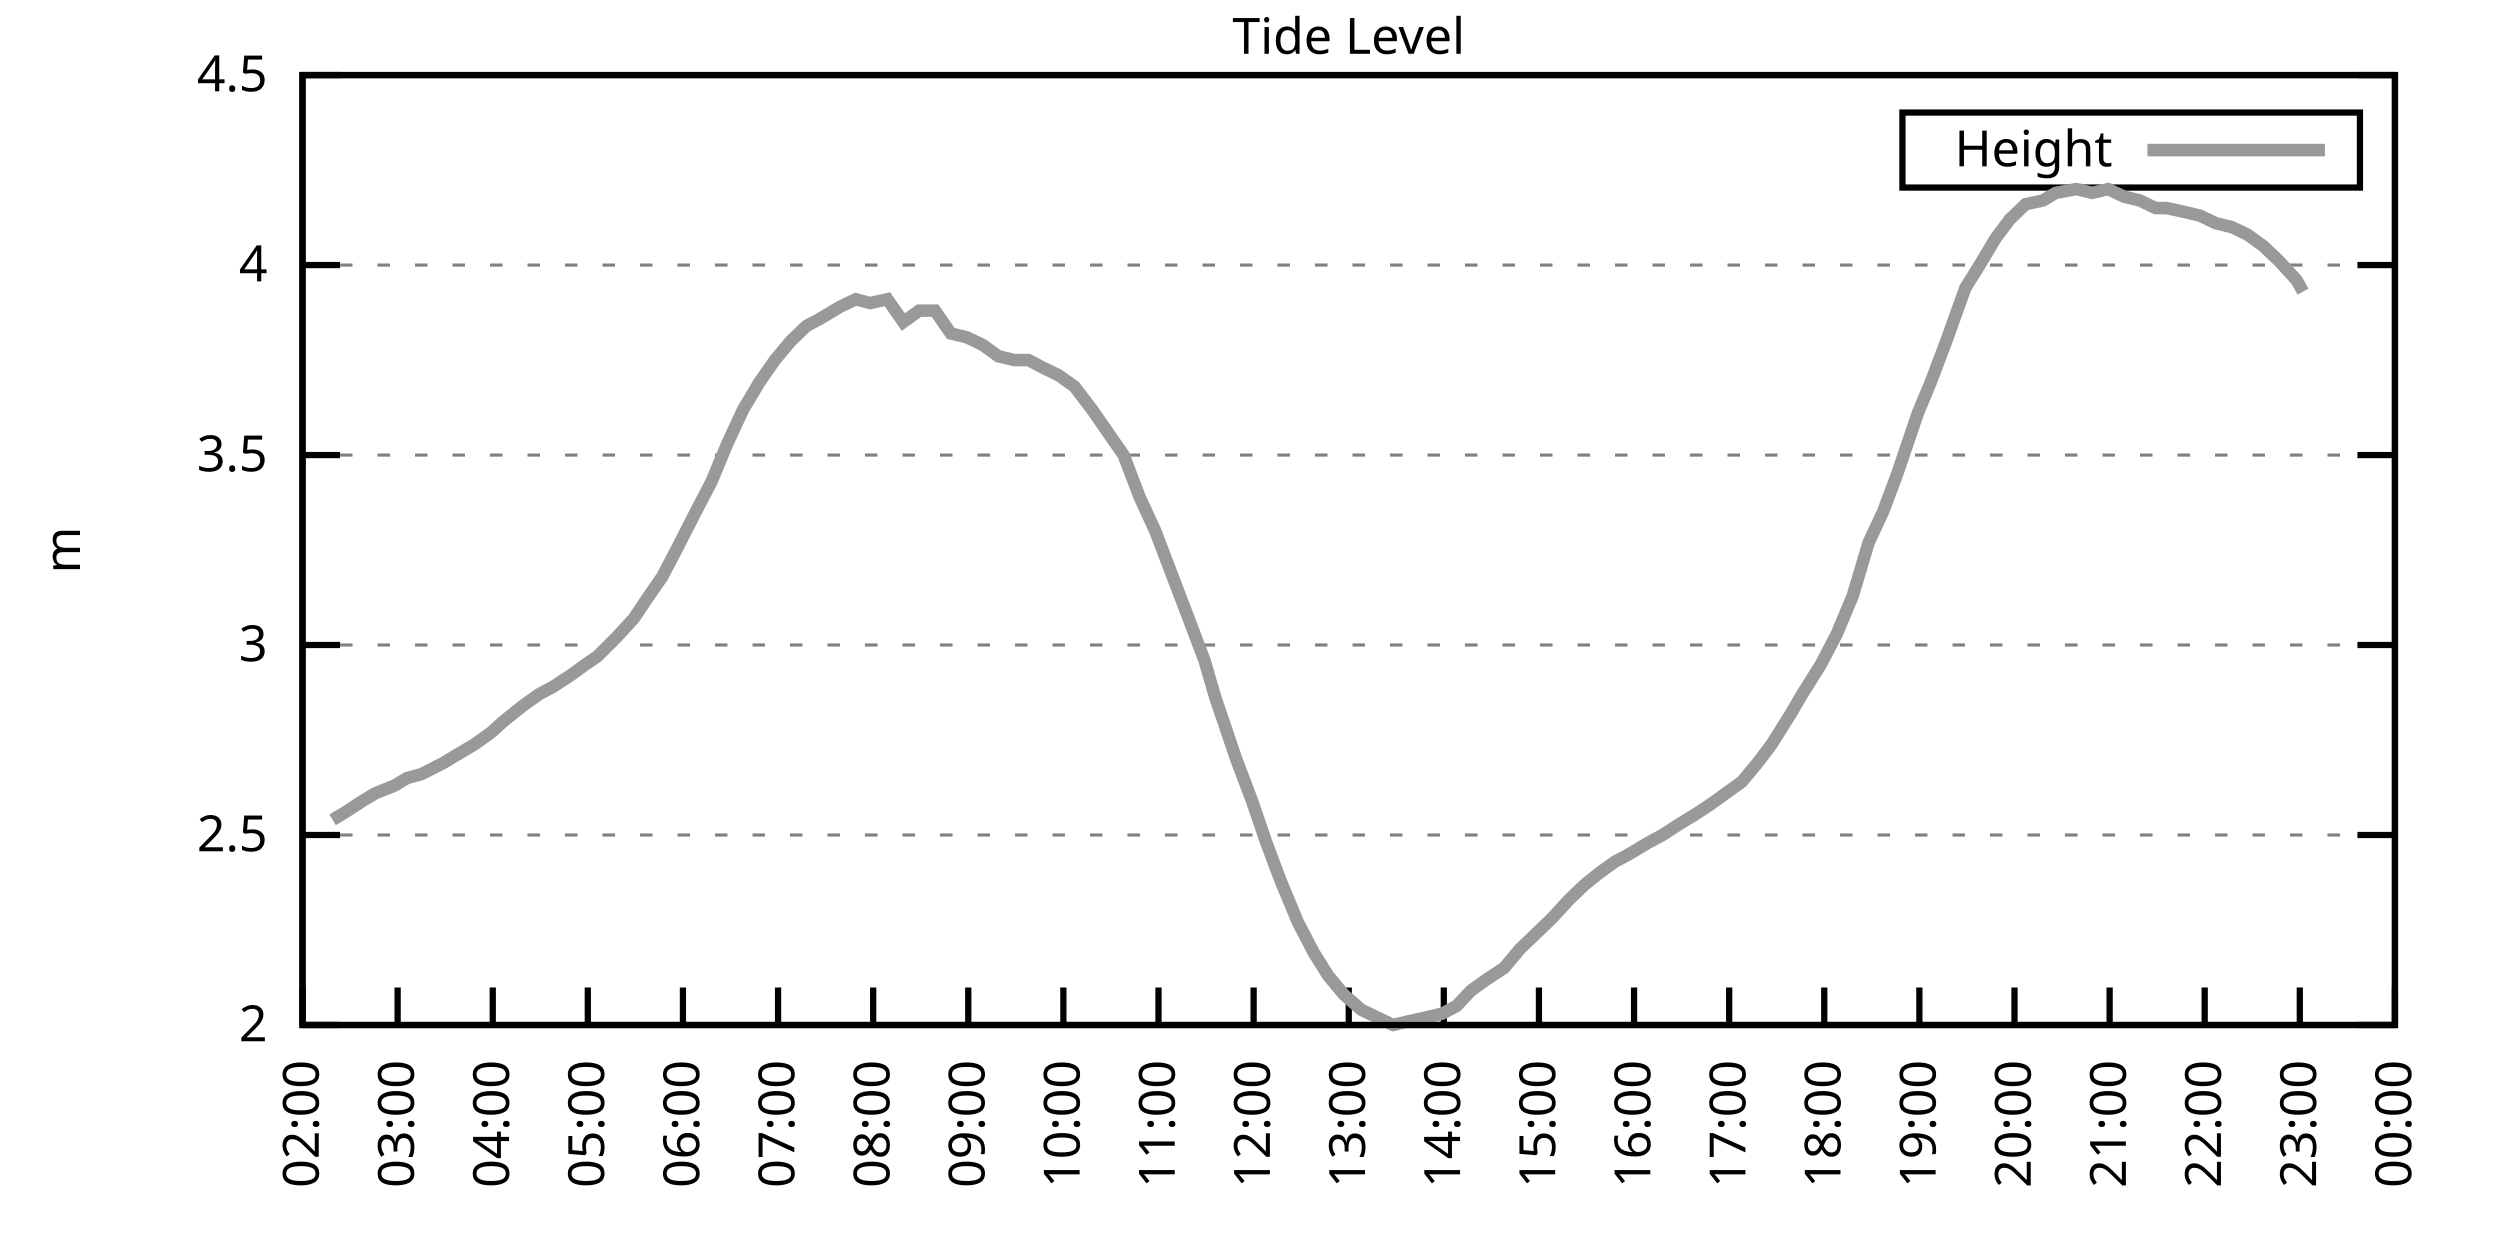
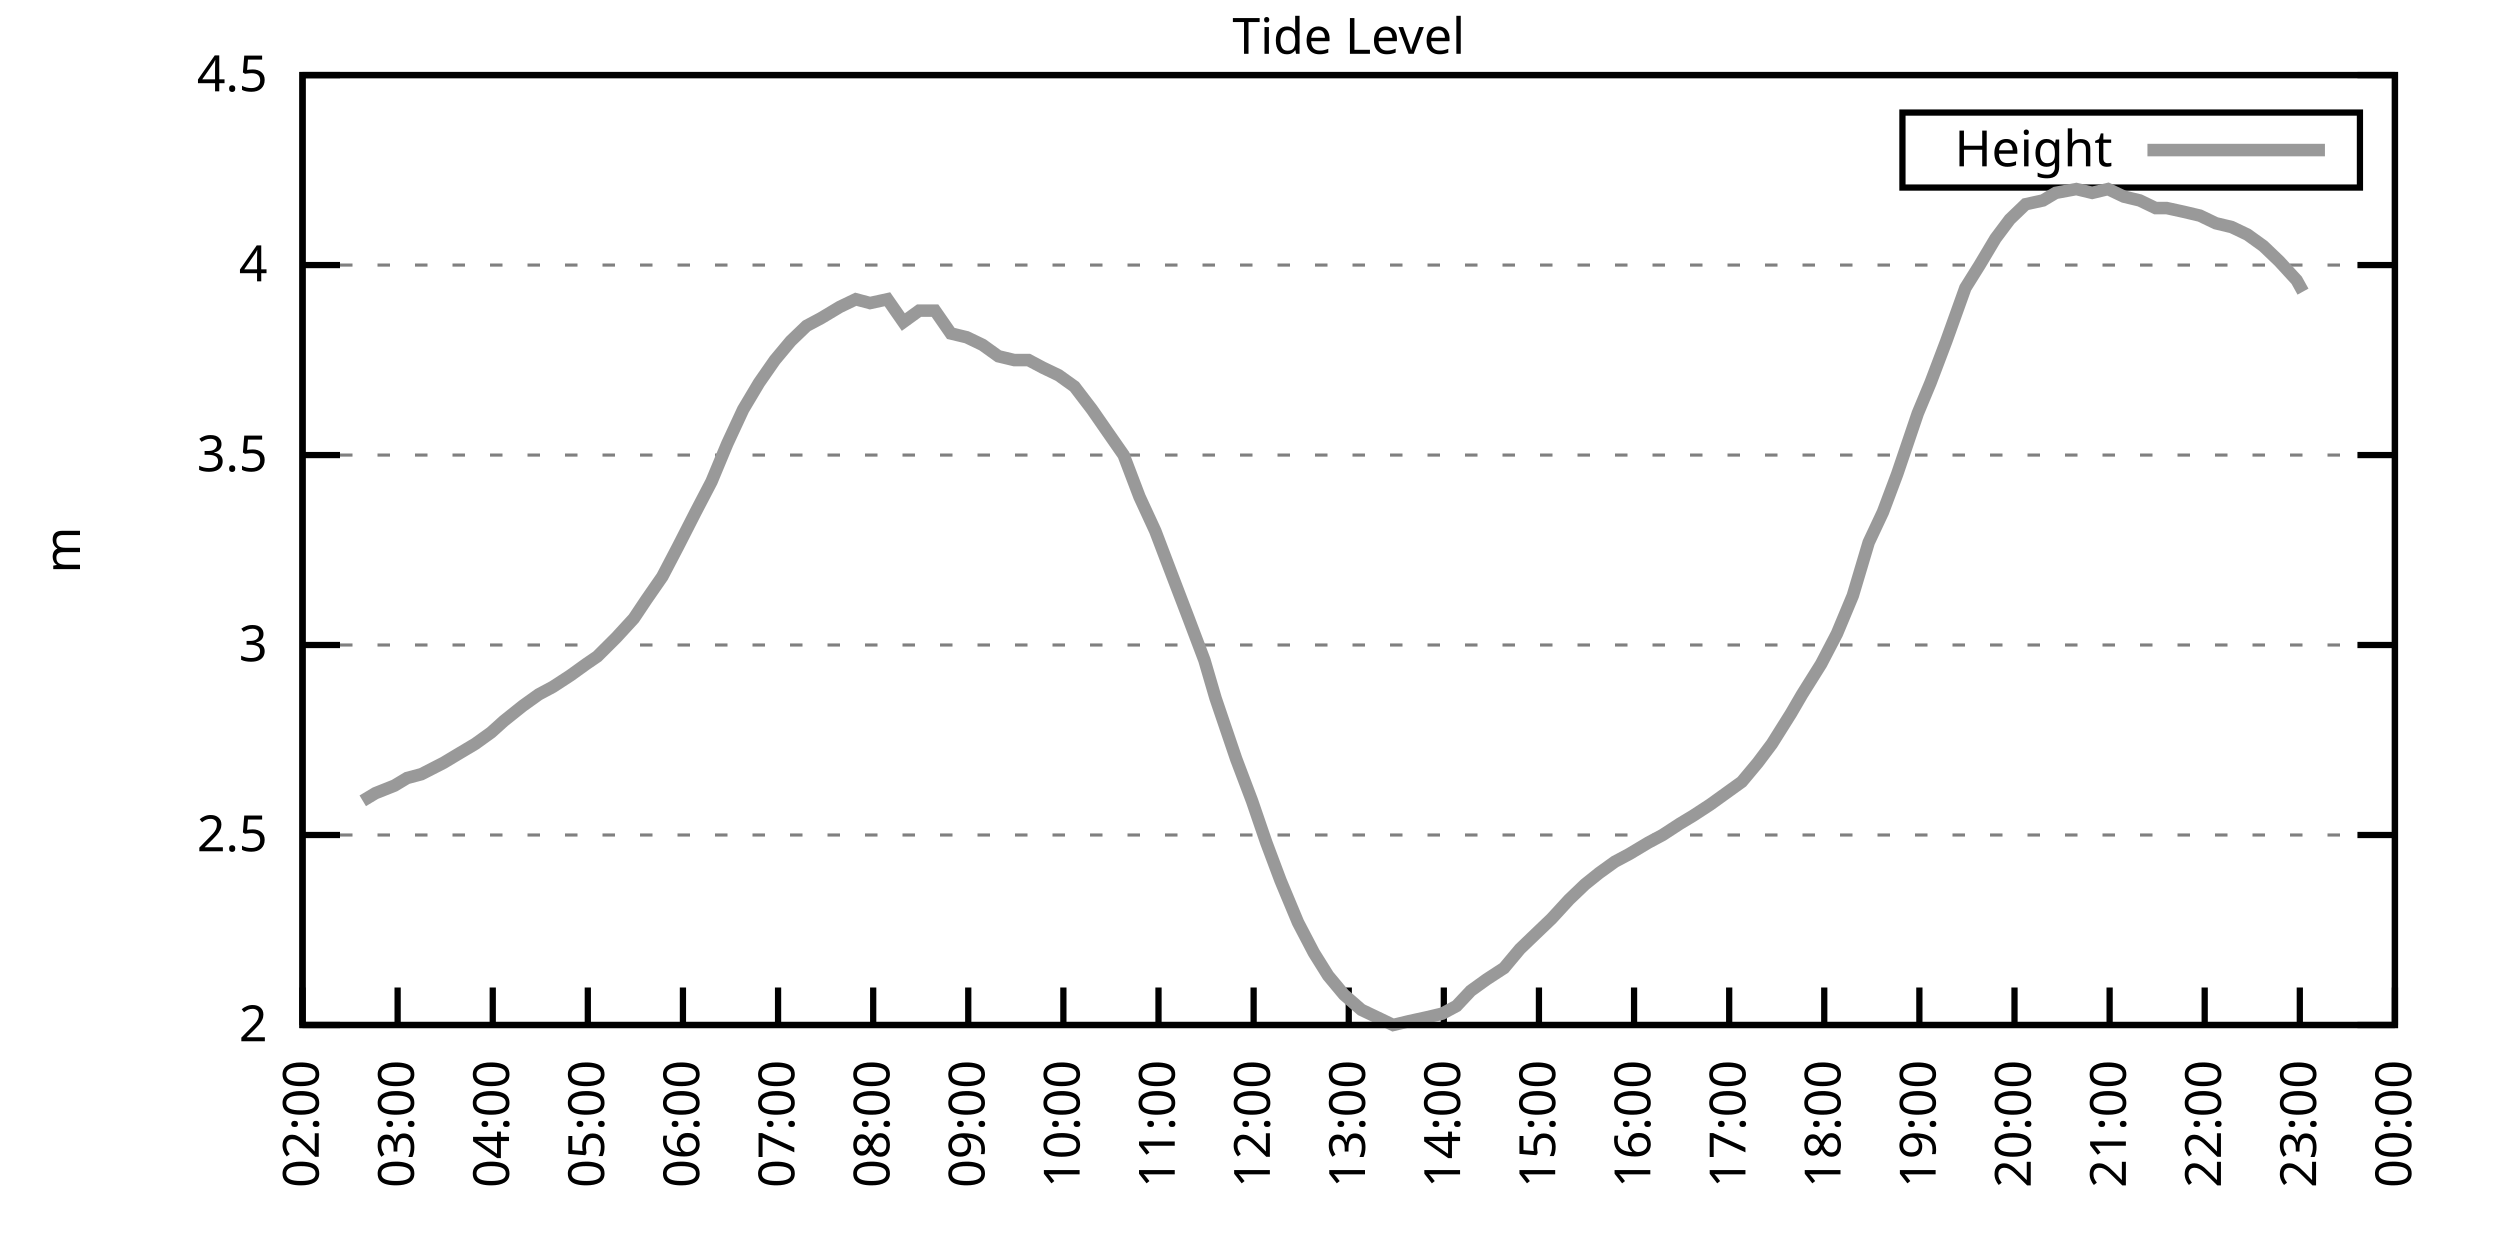
<svg xmlns="http://www.w3.org/2000/svg" xmlns:xlink="http://www.w3.org/1999/xlink" width="400" height="200" viewBox="0 0 400 200">
  <g id="gnuplot_canvas">
    <rect x="0" y="0" width="400" height="200" fill="none" />
    <defs>
      <circle id="gpDot" r="0.5" stroke-width="0.5" stroke="currentColor" />
      <path id="gpPt0" stroke-width="0.333" stroke="currentColor" d="M-1,0 h2 M0,-1 v2" />
      <path id="gpPt1" stroke-width="0.333" stroke="currentColor" d="M-1,-1 L1,1 M1,-1 L-1,1" />
      <path id="gpPt2" stroke-width="0.333" stroke="currentColor" d="M-1,0 L1,0 M0,-1 L0,1 M-1,-1 L1,1 M-1,1 L1,-1" />
      <rect id="gpPt3" stroke-width="0.333" stroke="currentColor" x="-1" y="-1" width="2" height="2" />
      <rect id="gpPt4" stroke-width="0.333" stroke="currentColor" fill="currentColor" x="-1" y="-1" width="2" height="2" />
      <circle id="gpPt5" stroke-width="0.333" stroke="currentColor" cx="0" cy="0" r="1" />
      <use xlink:href="#gpPt5" id="gpPt6" fill="currentColor" stroke="none" />
      <path id="gpPt7" stroke-width="0.333" stroke="currentColor" d="M0,-1.33 L-1.33,0.67 L1.33,0.67 z" />
      <use xlink:href="#gpPt7" id="gpPt8" fill="currentColor" stroke="none" />
      <use xlink:href="#gpPt7" id="gpPt9" stroke="currentColor" transform="rotate(180)" />
      <use xlink:href="#gpPt9" id="gpPt10" fill="currentColor" stroke="none" />
      <use xlink:href="#gpPt3" id="gpPt11" stroke="currentColor" transform="rotate(45)" />
      <use xlink:href="#gpPt11" id="gpPt12" fill="currentColor" stroke="none" />
      <path id="gpPt13" stroke-width="0.333" stroke="currentColor" d="M0,1.330 L1.265,0.411 L0.782,-1.067 L-0.782,-1.076 L-1.265,0.411 z" />
      <use xlink:href="#gpPt13" id="gpPt14" fill="currentColor" stroke="none" />
      <filter id="textbox" filterUnits="objectBoundingBox" x="0" y="0" height="1" width="1">
        <feFlood flood-color="white" flood-opacity="1" result="bgnd" />
        <feComposite in="SourceGraphic" in2="bgnd" operator="atop" />
      </filter>
      <filter id="greybox" filterUnits="objectBoundingBox" x="0" y="0" height="1" width="1">
        <feFlood flood-color="lightgrey" flood-opacity="1" result="grey" />
        <feComposite in="SourceGraphic" in2="grey" operator="atop" />
      </filter>
    </defs>
    <g fill="none" color="white" stroke="currentColor" stroke-width="1.00" stroke-linecap="butt" stroke-linejoin="miter">
</g>
    <g fill="none" color="black" stroke="currentColor" stroke-width="1.00" stroke-linecap="butt" stroke-linejoin="miter">
      <g stroke="none" shape-rendering="crispEdges">
        <polygon fill="rgb(255, 255, 255)" points="48.40,164.00 383.18,164.00 383.18,12.02 48.40,12.02 " />
      </g>
    </g>
    <g fill="none" color="black" stroke="currentColor" stroke-width="1.00" stroke-linecap="butt" stroke-linejoin="miter">
</g>
    <g fill="none" color="black" stroke="black" stroke-width="0.50" stroke-linecap="butt" stroke-linejoin="miter">
</g>
    <g fill="none" color="gray" stroke="currentColor" stroke-width="0.50" stroke-linecap="butt" stroke-linejoin="miter">
      <path stroke="gray" stroke-dasharray="2,4" class="gridline" d="M48.40,164.00 L383.19,164.00  " />
    </g>
    <g fill="none" color="gray" stroke="gray" stroke-width="1.00" stroke-linecap="butt" stroke-linejoin="miter">
</g>
    <g fill="none" color="black" stroke="currentColor" stroke-width="1.00" stroke-linecap="butt" stroke-linejoin="miter">
      <path stroke="black" d="M48.40,164.00 L54.40,164.00 M383.19,164.00 L377.19,164.00  " />
      <g transform="translate(42.80,166.60)" stroke="none" fill="black" font-family="Sans" font-size="8.00" text-anchor="end">
        <text>
          <tspan font-family="Sans"> 2</tspan>
        </text>
      </g>
    </g>
    <g fill="none" color="black" stroke="currentColor" stroke-width="1.00" stroke-linecap="butt" stroke-linejoin="miter">
</g>
    <g fill="none" color="black" stroke="black" stroke-width="0.50" stroke-linecap="butt" stroke-linejoin="miter">
</g>
    <g fill="none" color="gray" stroke="currentColor" stroke-width="0.50" stroke-linecap="butt" stroke-linejoin="miter">
      <path stroke="gray" stroke-dasharray="2,4" class="gridline" d="M48.40,133.60 L383.19,133.60  " />
    </g>
    <g fill="none" color="gray" stroke="gray" stroke-width="1.00" stroke-linecap="butt" stroke-linejoin="miter">
</g>
    <g fill="none" color="black" stroke="currentColor" stroke-width="1.00" stroke-linecap="butt" stroke-linejoin="miter">
      <path stroke="black" d="M48.40,133.60 L54.40,133.60 M383.19,133.60 L377.19,133.60  " />
      <g transform="translate(42.80,136.20)" stroke="none" fill="black" font-family="Sans" font-size="8.00" text-anchor="end">
        <text>
          <tspan font-family="Sans"> 2.5</tspan>
        </text>
      </g>
    </g>
    <g fill="none" color="black" stroke="currentColor" stroke-width="1.00" stroke-linecap="butt" stroke-linejoin="miter">
</g>
    <g fill="none" color="black" stroke="black" stroke-width="0.50" stroke-linecap="butt" stroke-linejoin="miter">
</g>
    <g fill="none" color="gray" stroke="currentColor" stroke-width="0.50" stroke-linecap="butt" stroke-linejoin="miter">
      <path stroke="gray" stroke-dasharray="2,4" class="gridline" d="M48.40,103.20 L383.19,103.20  " />
    </g>
    <g fill="none" color="gray" stroke="gray" stroke-width="1.00" stroke-linecap="butt" stroke-linejoin="miter">
</g>
    <g fill="none" color="black" stroke="currentColor" stroke-width="1.00" stroke-linecap="butt" stroke-linejoin="miter">
      <path stroke="black" d="M48.40,103.20 L54.40,103.20 M383.19,103.20 L377.19,103.20  " />
      <g transform="translate(42.80,105.80)" stroke="none" fill="black" font-family="Sans" font-size="8.00" text-anchor="end">
        <text>
          <tspan font-family="Sans"> 3</tspan>
        </text>
      </g>
    </g>
    <g fill="none" color="black" stroke="currentColor" stroke-width="1.00" stroke-linecap="butt" stroke-linejoin="miter">
</g>
    <g fill="none" color="black" stroke="black" stroke-width="0.50" stroke-linecap="butt" stroke-linejoin="miter">
</g>
    <g fill="none" color="gray" stroke="currentColor" stroke-width="0.50" stroke-linecap="butt" stroke-linejoin="miter">
      <path stroke="gray" stroke-dasharray="2,4" class="gridline" d="M48.40,72.81 L383.19,72.81  " />
    </g>
    <g fill="none" color="gray" stroke="gray" stroke-width="1.00" stroke-linecap="butt" stroke-linejoin="miter">
</g>
    <g fill="none" color="black" stroke="currentColor" stroke-width="1.00" stroke-linecap="butt" stroke-linejoin="miter">
      <path stroke="black" d="M48.40,72.81 L54.40,72.81 M383.19,72.81 L377.19,72.81  " />
      <g transform="translate(42.80,75.41)" stroke="none" fill="black" font-family="Sans" font-size="8.00" text-anchor="end">
        <text>
          <tspan font-family="Sans"> 3.5</tspan>
        </text>
      </g>
    </g>
    <g fill="none" color="black" stroke="currentColor" stroke-width="1.00" stroke-linecap="butt" stroke-linejoin="miter">
</g>
    <g fill="none" color="black" stroke="black" stroke-width="0.50" stroke-linecap="butt" stroke-linejoin="miter">
</g>
    <g fill="none" color="gray" stroke="currentColor" stroke-width="0.50" stroke-linecap="butt" stroke-linejoin="miter">
      <path stroke="gray" stroke-dasharray="2,4" class="gridline" d="M48.40,42.41 L383.19,42.41  " />
    </g>
    <g fill="none" color="gray" stroke="gray" stroke-width="1.00" stroke-linecap="butt" stroke-linejoin="miter">
</g>
    <g fill="none" color="black" stroke="currentColor" stroke-width="1.00" stroke-linecap="butt" stroke-linejoin="miter">
      <path stroke="black" d="M48.40,42.41 L54.40,42.41 M383.19,42.41 L377.19,42.41  " />
      <g transform="translate(42.80,45.01)" stroke="none" fill="black" font-family="Sans" font-size="8.00" text-anchor="end">
        <text>
          <tspan font-family="Sans"> 4</tspan>
        </text>
      </g>
    </g>
    <g fill="none" color="black" stroke="currentColor" stroke-width="1.00" stroke-linecap="butt" stroke-linejoin="miter">
</g>
    <g fill="none" color="black" stroke="black" stroke-width="0.50" stroke-linecap="butt" stroke-linejoin="miter">
</g>
    <g fill="none" color="gray" stroke="currentColor" stroke-width="0.50" stroke-linecap="butt" stroke-linejoin="miter">
      <path stroke="gray" stroke-dasharray="2,4" class="gridline" d="M48.40,12.01 L383.19,12.01  " />
    </g>
    <g fill="none" color="gray" stroke="gray" stroke-width="1.00" stroke-linecap="butt" stroke-linejoin="miter">
</g>
    <g fill="none" color="black" stroke="currentColor" stroke-width="1.00" stroke-linecap="butt" stroke-linejoin="miter">
      <path stroke="black" d="M48.40,12.01 L54.40,12.01 M383.19,12.01 L377.19,12.01  " />
      <g transform="translate(42.80,14.61)" stroke="none" fill="black" font-family="Sans" font-size="8.00" text-anchor="end">
        <text>
          <tspan font-family="Sans"> 4.5</tspan>
        </text>
      </g>
    </g>
    <g fill="none" color="black" stroke="currentColor" stroke-width="1.00" stroke-linecap="butt" stroke-linejoin="miter">
      <path stroke="black" d="M48.40,164.00 L48.40,158.00  " />
      <g transform="translate(51.00,169.60) rotate(270.00)" stroke="none" fill="black" font-family="Sans" font-size="8.00" text-anchor="end">
        <text>
          <tspan font-family="Sans">02:00</tspan>
        </text>
      </g>
    </g>
    <g fill="none" color="black" stroke="currentColor" stroke-width="1.00" stroke-linecap="butt" stroke-linejoin="miter">
      <path stroke="black" d="M63.62,164.00 L63.62,158.00  " />
      <g transform="translate(66.22,169.60) rotate(270.00)" stroke="none" fill="black" font-family="Sans" font-size="8.00" text-anchor="end">
        <text>
          <tspan font-family="Sans">03:00</tspan>
        </text>
      </g>
    </g>
    <g fill="none" color="black" stroke="currentColor" stroke-width="1.00" stroke-linecap="butt" stroke-linejoin="miter">
      <path stroke="black" d="M78.84,164.00 L78.84,158.00  " />
      <g transform="translate(81.44,169.60) rotate(270.00)" stroke="none" fill="black" font-family="Sans" font-size="8.00" text-anchor="end">
        <text>
          <tspan font-family="Sans">04:00</tspan>
        </text>
      </g>
    </g>
    <g fill="none" color="black" stroke="currentColor" stroke-width="1.00" stroke-linecap="butt" stroke-linejoin="miter">
      <path stroke="black" d="M94.05,164.00 L94.05,158.00  " />
      <g transform="translate(96.65,169.60) rotate(270.00)" stroke="none" fill="black" font-family="Sans" font-size="8.00" text-anchor="end">
        <text>
          <tspan font-family="Sans">05:00</tspan>
        </text>
      </g>
    </g>
    <g fill="none" color="black" stroke="currentColor" stroke-width="1.00" stroke-linecap="butt" stroke-linejoin="miter">
      <path stroke="black" d="M109.27,164.00 L109.27,158.00  " />
      <g transform="translate(111.87,169.60) rotate(270.00)" stroke="none" fill="black" font-family="Sans" font-size="8.00" text-anchor="end">
        <text>
          <tspan font-family="Sans">06:00</tspan>
        </text>
      </g>
    </g>
    <g fill="none" color="black" stroke="currentColor" stroke-width="1.00" stroke-linecap="butt" stroke-linejoin="miter">
      <path stroke="black" d="M124.49,164.00 L124.49,158.00  " />
      <g transform="translate(127.09,169.60) rotate(270.00)" stroke="none" fill="black" font-family="Sans" font-size="8.00" text-anchor="end">
        <text>
          <tspan font-family="Sans">07:00</tspan>
        </text>
      </g>
    </g>
    <g fill="none" color="black" stroke="currentColor" stroke-width="1.00" stroke-linecap="butt" stroke-linejoin="miter">
      <path stroke="black" d="M139.71,164.00 L139.71,158.00  " />
      <g transform="translate(142.31,169.60) rotate(270.00)" stroke="none" fill="black" font-family="Sans" font-size="8.00" text-anchor="end">
        <text>
          <tspan font-family="Sans">08:00</tspan>
        </text>
      </g>
    </g>
    <g fill="none" color="black" stroke="currentColor" stroke-width="1.00" stroke-linecap="butt" stroke-linejoin="miter">
      <path stroke="black" d="M154.92,164.00 L154.92,158.00  " />
      <g transform="translate(157.52,169.60) rotate(270.00)" stroke="none" fill="black" font-family="Sans" font-size="8.00" text-anchor="end">
        <text>
          <tspan font-family="Sans">09:00</tspan>
        </text>
      </g>
    </g>
    <g fill="none" color="black" stroke="currentColor" stroke-width="1.00" stroke-linecap="butt" stroke-linejoin="miter">
      <path stroke="black" d="M170.14,164.00 L170.14,158.00  " />
      <g transform="translate(172.74,169.60) rotate(270.00)" stroke="none" fill="black" font-family="Sans" font-size="8.00" text-anchor="end">
        <text>
          <tspan font-family="Sans">10:00</tspan>
        </text>
      </g>
    </g>
    <g fill="none" color="black" stroke="currentColor" stroke-width="1.00" stroke-linecap="butt" stroke-linejoin="miter">
      <path stroke="black" d="M185.36,164.00 L185.36,158.00  " />
      <g transform="translate(187.96,169.60) rotate(270.00)" stroke="none" fill="black" font-family="Sans" font-size="8.00" text-anchor="end">
        <text>
          <tspan font-family="Sans">11:00</tspan>
        </text>
      </g>
    </g>
    <g fill="none" color="black" stroke="currentColor" stroke-width="1.00" stroke-linecap="butt" stroke-linejoin="miter">
      <path stroke="black" d="M200.58,164.00 L200.58,158.00  " />
      <g transform="translate(203.18,169.60) rotate(270.00)" stroke="none" fill="black" font-family="Sans" font-size="8.00" text-anchor="end">
        <text>
          <tspan font-family="Sans">12:00</tspan>
        </text>
      </g>
    </g>
    <g fill="none" color="black" stroke="currentColor" stroke-width="1.00" stroke-linecap="butt" stroke-linejoin="miter">
      <path stroke="black" d="M215.80,164.00 L215.80,158.00  " />
      <g transform="translate(218.40,169.60) rotate(270.00)" stroke="none" fill="black" font-family="Sans" font-size="8.00" text-anchor="end">
        <text>
          <tspan font-family="Sans">13:00</tspan>
        </text>
      </g>
    </g>
    <g fill="none" color="black" stroke="currentColor" stroke-width="1.00" stroke-linecap="butt" stroke-linejoin="miter">
      <path stroke="black" d="M231.01,164.00 L231.01,158.00  " />
      <g transform="translate(233.61,169.60) rotate(270.00)" stroke="none" fill="black" font-family="Sans" font-size="8.00" text-anchor="end">
        <text>
          <tspan font-family="Sans">14:00</tspan>
        </text>
      </g>
    </g>
    <g fill="none" color="black" stroke="currentColor" stroke-width="1.00" stroke-linecap="butt" stroke-linejoin="miter">
      <path stroke="black" d="M246.23,164.00 L246.23,158.00  " />
      <g transform="translate(248.83,169.60) rotate(270.00)" stroke="none" fill="black" font-family="Sans" font-size="8.00" text-anchor="end">
        <text>
          <tspan font-family="Sans">15:00</tspan>
        </text>
      </g>
    </g>
    <g fill="none" color="black" stroke="currentColor" stroke-width="1.00" stroke-linecap="butt" stroke-linejoin="miter">
      <path stroke="black" d="M261.45,164.00 L261.45,158.00  " />
      <g transform="translate(264.05,169.60) rotate(270.00)" stroke="none" fill="black" font-family="Sans" font-size="8.00" text-anchor="end">
        <text>
          <tspan font-family="Sans">16:00</tspan>
        </text>
      </g>
    </g>
    <g fill="none" color="black" stroke="currentColor" stroke-width="1.00" stroke-linecap="butt" stroke-linejoin="miter">
      <path stroke="black" d="M276.67,164.00 L276.67,158.00  " />
      <g transform="translate(279.27,169.60) rotate(270.00)" stroke="none" fill="black" font-family="Sans" font-size="8.00" text-anchor="end">
        <text>
          <tspan font-family="Sans">17:00</tspan>
        </text>
      </g>
    </g>
    <g fill="none" color="black" stroke="currentColor" stroke-width="1.00" stroke-linecap="butt" stroke-linejoin="miter">
      <path stroke="black" d="M291.88,164.00 L291.88,158.00  " />
      <g transform="translate(294.48,169.60) rotate(270.00)" stroke="none" fill="black" font-family="Sans" font-size="8.00" text-anchor="end">
        <text>
          <tspan font-family="Sans">18:00</tspan>
        </text>
      </g>
    </g>
    <g fill="none" color="black" stroke="currentColor" stroke-width="1.00" stroke-linecap="butt" stroke-linejoin="miter">
      <path stroke="black" d="M307.10,164.00 L307.10,158.00  " />
      <g transform="translate(309.70,169.60) rotate(270.00)" stroke="none" fill="black" font-family="Sans" font-size="8.00" text-anchor="end">
        <text>
          <tspan font-family="Sans">19:00</tspan>
        </text>
      </g>
    </g>
    <g fill="none" color="black" stroke="currentColor" stroke-width="1.00" stroke-linecap="butt" stroke-linejoin="miter">
      <path stroke="black" d="M322.32,164.00 L322.32,158.00  " />
      <g transform="translate(324.92,169.60) rotate(270.00)" stroke="none" fill="black" font-family="Sans" font-size="8.00" text-anchor="end">
        <text>
          <tspan font-family="Sans">20:00</tspan>
        </text>
      </g>
    </g>
    <g fill="none" color="black" stroke="currentColor" stroke-width="1.00" stroke-linecap="butt" stroke-linejoin="miter">
      <path stroke="black" d="M337.54,164.00 L337.54,158.00  " />
      <g transform="translate(340.14,169.60) rotate(270.00)" stroke="none" fill="black" font-family="Sans" font-size="8.00" text-anchor="end">
        <text>
          <tspan font-family="Sans">21:00</tspan>
        </text>
      </g>
    </g>
    <g fill="none" color="black" stroke="currentColor" stroke-width="1.00" stroke-linecap="butt" stroke-linejoin="miter">
      <path stroke="black" d="M352.75,164.00 L352.75,158.00  " />
      <g transform="translate(355.35,169.60) rotate(270.00)" stroke="none" fill="black" font-family="Sans" font-size="8.00" text-anchor="end">
        <text>
          <tspan font-family="Sans">22:00</tspan>
        </text>
      </g>
    </g>
    <g fill="none" color="black" stroke="currentColor" stroke-width="1.00" stroke-linecap="butt" stroke-linejoin="miter">
      <path stroke="black" d="M367.97,164.00 L367.97,158.00  " />
      <g transform="translate(370.57,169.60) rotate(270.00)" stroke="none" fill="black" font-family="Sans" font-size="8.00" text-anchor="end">
        <text>
          <tspan font-family="Sans">23:00</tspan>
        </text>
      </g>
    </g>
    <g fill="none" color="black" stroke="currentColor" stroke-width="1.00" stroke-linecap="butt" stroke-linejoin="miter">
      <path stroke="black" d="M383.19,164.00 L383.19,158.00  " />
      <g transform="translate(385.79,169.60) rotate(270.00)" stroke="none" fill="black" font-family="Sans" font-size="8.00" text-anchor="end">
        <text>
          <tspan font-family="Sans">00:00</tspan>
        </text>
      </g>
    </g>
    <g fill="none" color="black" stroke="currentColor" stroke-width="1.00" stroke-linecap="butt" stroke-linejoin="miter">
</g>
    <g fill="none" color="black" stroke="currentColor" stroke-width="1.00" stroke-linecap="butt" stroke-linejoin="miter">
      <path stroke="black" d="M48.40,12.01 L48.40,164.00 L383.19,164.00 L383.19,12.01 L48.40,12.01 Z  " />
    </g>
    <g fill="none" color="black" stroke="currentColor" stroke-width="1.00" stroke-linecap="butt" stroke-linejoin="miter">
</g>
    <g fill="none" color="black" stroke="currentColor" stroke-width="1.00" stroke-linecap="butt" stroke-linejoin="miter">
      <path stroke="black" d="M304.39,30.01 L304.39,18.01 L377.59,18.01 L377.59,30.01 L304.39,30.01 Z  " />
    </g>
    <g id="Tide_level_plot_1">
      <g fill="none" color="white" stroke="black" stroke-width="2.00" stroke-linecap="butt" stroke-linejoin="miter">
</g>
      <g fill="none" color="black" stroke="currentColor" stroke-width="2.00" stroke-linecap="butt" stroke-linejoin="miter">
        <g transform="translate(337.99,26.61)" stroke="none" fill="black" font-family="Sans" font-size="8.00" text-anchor="end">
          <text>
            <tspan font-family="Sans">Height</tspan>
          </text>
        </g>
      </g>
      <g fill="none" color="black" stroke="currentColor" stroke-width="2.00" stroke-linecap="butt" stroke-linejoin="miter">
-         <path stroke="rgb(153, 153, 153)" d="M343.59,24.01 L371.99,24.01 M53.22,131.17 L55.25,129.95 L58.04,128.13 L60.07,126.91 L63.11,125.70 L65.14,124.48   L67.42,123.87 L70.97,122.05 L73.00,120.83 L76.05,119.01 L78.58,117.19 L80.61,115.36 L83.65,112.93 L86.19,111.11   L88.47,109.89 L91.26,108.07 L93.80,106.24 L95.57,105.03 L98.62,101.99 L101.41,98.95 L103.44,95.91 L105.97,92.26   L108.51,87.40 L111.30,81.93 L113.84,77.06 L116.37,70.98 L118.91,65.51 L121.45,61.25 L123.98,57.61 L126.52,54.57   L129.05,52.14 L131.34,50.92 L134.38,49.10 L136.92,47.88 L139.20,48.49 L141.99,47.88 L144.53,51.53 L147.06,49.70   L149.60,49.70 L152.13,53.35 L154.67,53.96 L157.21,55.18 L159.74,57.00 L162.28,57.61 L164.56,57.61 L166.84,58.82   L169.38,60.04 L171.92,61.86 L174.71,65.51 L177.24,69.16 L179.78,72.81 L182.32,79.49 L184.85,84.97 L187.39,91.65   L190.18,98.95 L192.71,105.64 L194.49,111.72 L197.79,121.44 L200.32,128.13 L202.61,134.82 L204.89,140.90 L207.68,147.59   L210.22,152.45 L212.50,156.10 L215.03,159.14 L217.82,161.57 L220.36,162.78 L222.90,164.00 L225.43,163.39 L228.22,162.78   L230.76,162.18 L233.04,160.96 L235.32,158.53 L237.86,156.70 L240.65,154.88 L243.19,151.84 L245.72,149.41 L248.26,146.98   L251.05,143.94 L253.59,141.51 L255.87,139.68 L258.40,137.86 L260.69,136.64 L263.73,134.82 L266.01,133.60 L268.80,131.78   L270.83,130.56 L273.62,128.74 L276.16,126.91 L278.69,125.09 L281.23,122.05 L283.51,119.01 L286.56,114.15 L288.33,111.11   L291.38,106.24 L293.91,101.38 L296.45,95.30 L298.99,86.79 L301.27,81.93 L303.55,75.85 L306.85,66.12 L308.88,61.25   L311.41,54.57 L314.46,46.06 L316.74,42.41 L319.28,38.15 L321.56,35.11 L324.09,32.68 L326.88,32.07 L328.91,30.86   L332.21,30.25 L334.75,30.86 L337.28,30.25 L339.82,31.46 L342.36,32.07 L344.89,33.29 L346.67,33.29 L349.46,33.90   L351.99,34.50 L354.53,35.72 L357.07,36.33 L359.60,37.54 L362.14,39.37 L364.68,41.80 L367.47,44.84 L368.48,46.66    " />
+         <path stroke="rgb(153, 153, 153)" d="M343.59,24.01 L371.99,24.01 M58.04,128.13 L60.07,126.91 L63.11,125.70 L65.14,124.48 L67.42,123.87 L70.97,122.05   L73.00,120.83 L76.05,119.01 L78.58,117.19 L80.61,115.36 L83.65,112.93 L86.19,111.11 L88.47,109.89 L91.26,108.07   L93.80,106.24 L95.57,105.03 L98.62,101.99 L101.41,98.95 L103.44,95.91 L105.97,92.26 L108.51,87.40 L111.30,81.93   L113.84,77.06 L116.37,70.98 L118.91,65.51 L121.45,61.25 L123.98,57.61 L126.52,54.57 L129.05,52.14 L131.34,50.92   L134.38,49.10 L136.92,47.88 L139.20,48.49 L141.99,47.88 L144.53,51.53 L147.06,49.70 L149.60,49.70 L152.13,53.35   L154.67,53.96 L157.21,55.18 L159.74,57.00 L162.28,57.61 L164.56,57.61 L166.84,58.82 L169.38,60.04 L171.92,61.86   L174.71,65.51 L177.24,69.16 L179.78,72.81 L182.32,79.49 L184.85,84.97 L187.39,91.65 L190.18,98.95 L192.71,105.64   L194.49,111.72 L197.79,121.44 L200.32,128.13 L202.61,134.82 L204.89,140.90 L207.68,147.59 L210.22,152.45 L212.50,156.10   L215.03,159.14 L217.82,161.57 L220.36,162.78 L222.90,164.00 L225.43,163.39 L228.22,162.78 L230.76,162.18 L233.04,160.96   L235.32,158.53 L237.86,156.70 L240.65,154.88 L243.19,151.84 L245.72,149.41 L248.26,146.98 L251.05,143.94 L253.59,141.51   L255.87,139.68 L258.40,137.86 L260.69,136.64 L263.73,134.82 L266.01,133.60 L268.80,131.78 L270.83,130.56 L273.62,128.74   L276.16,126.91 L278.69,125.09 L281.23,122.05 L283.51,119.01 L286.56,114.15 L288.33,111.11 L291.38,106.24 L293.91,101.38   L296.45,95.30 L298.99,86.79 L301.27,81.93 L303.55,75.85 L306.85,66.12 L308.88,61.25 L311.41,54.57 L314.46,46.06   L316.74,42.41 L319.28,38.15 L321.56,35.11 L324.09,32.68 L326.88,32.07 L328.91,30.86 L332.21,30.25 L334.75,30.86   L337.28,30.25 L339.82,31.46 L342.36,32.07 L344.89,33.29 L346.67,33.29 L349.46,33.90 L351.99,34.50 L354.53,35.72   L357.07,36.33 L359.60,37.54 L362.14,39.37 L364.68,41.80 L367.47,44.84 L368.48,46.66  " />
      </g>
    </g>
    <g fill="none" color="black" stroke="currentColor" stroke-width="2.00" stroke-linecap="butt" stroke-linejoin="miter">
</g>
    <g fill="none" color="black" stroke="black" stroke-width="1.00" stroke-linecap="butt" stroke-linejoin="miter">
</g>
    <g fill="none" color="black" stroke="currentColor" stroke-width="1.00" stroke-linecap="butt" stroke-linejoin="miter">
      <path stroke="black" d="M48.40,12.01 L48.40,164.00 L383.19,164.00 L383.19,12.01 L48.40,12.01 Z  " />
      <g transform="translate(12.80,88.01) rotate(270.00)" stroke="none" fill="black" font-family="Sans" font-size="8.00" text-anchor="middle">
        <text>
          <tspan font-family="Sans">m</tspan>
        </text>
      </g>
    </g>
    <g fill="none" color="black" stroke="currentColor" stroke-width="1.00" stroke-linecap="butt" stroke-linejoin="miter">
</g>
    <g fill="none" color="black" stroke="currentColor" stroke-width="1.00" stroke-linecap="butt" stroke-linejoin="miter">
      <g transform="translate(215.79,8.61)" stroke="none" fill="black" font-family="Sans" font-size="8.00" text-anchor="middle">
        <text>
          <tspan font-family="Sans">Tide Level</tspan>
        </text>
      </g>
    </g>
    <g fill="none" color="black" stroke="currentColor" stroke-width="1.00" stroke-linecap="butt" stroke-linejoin="miter">
</g>
  </g>
</svg>
